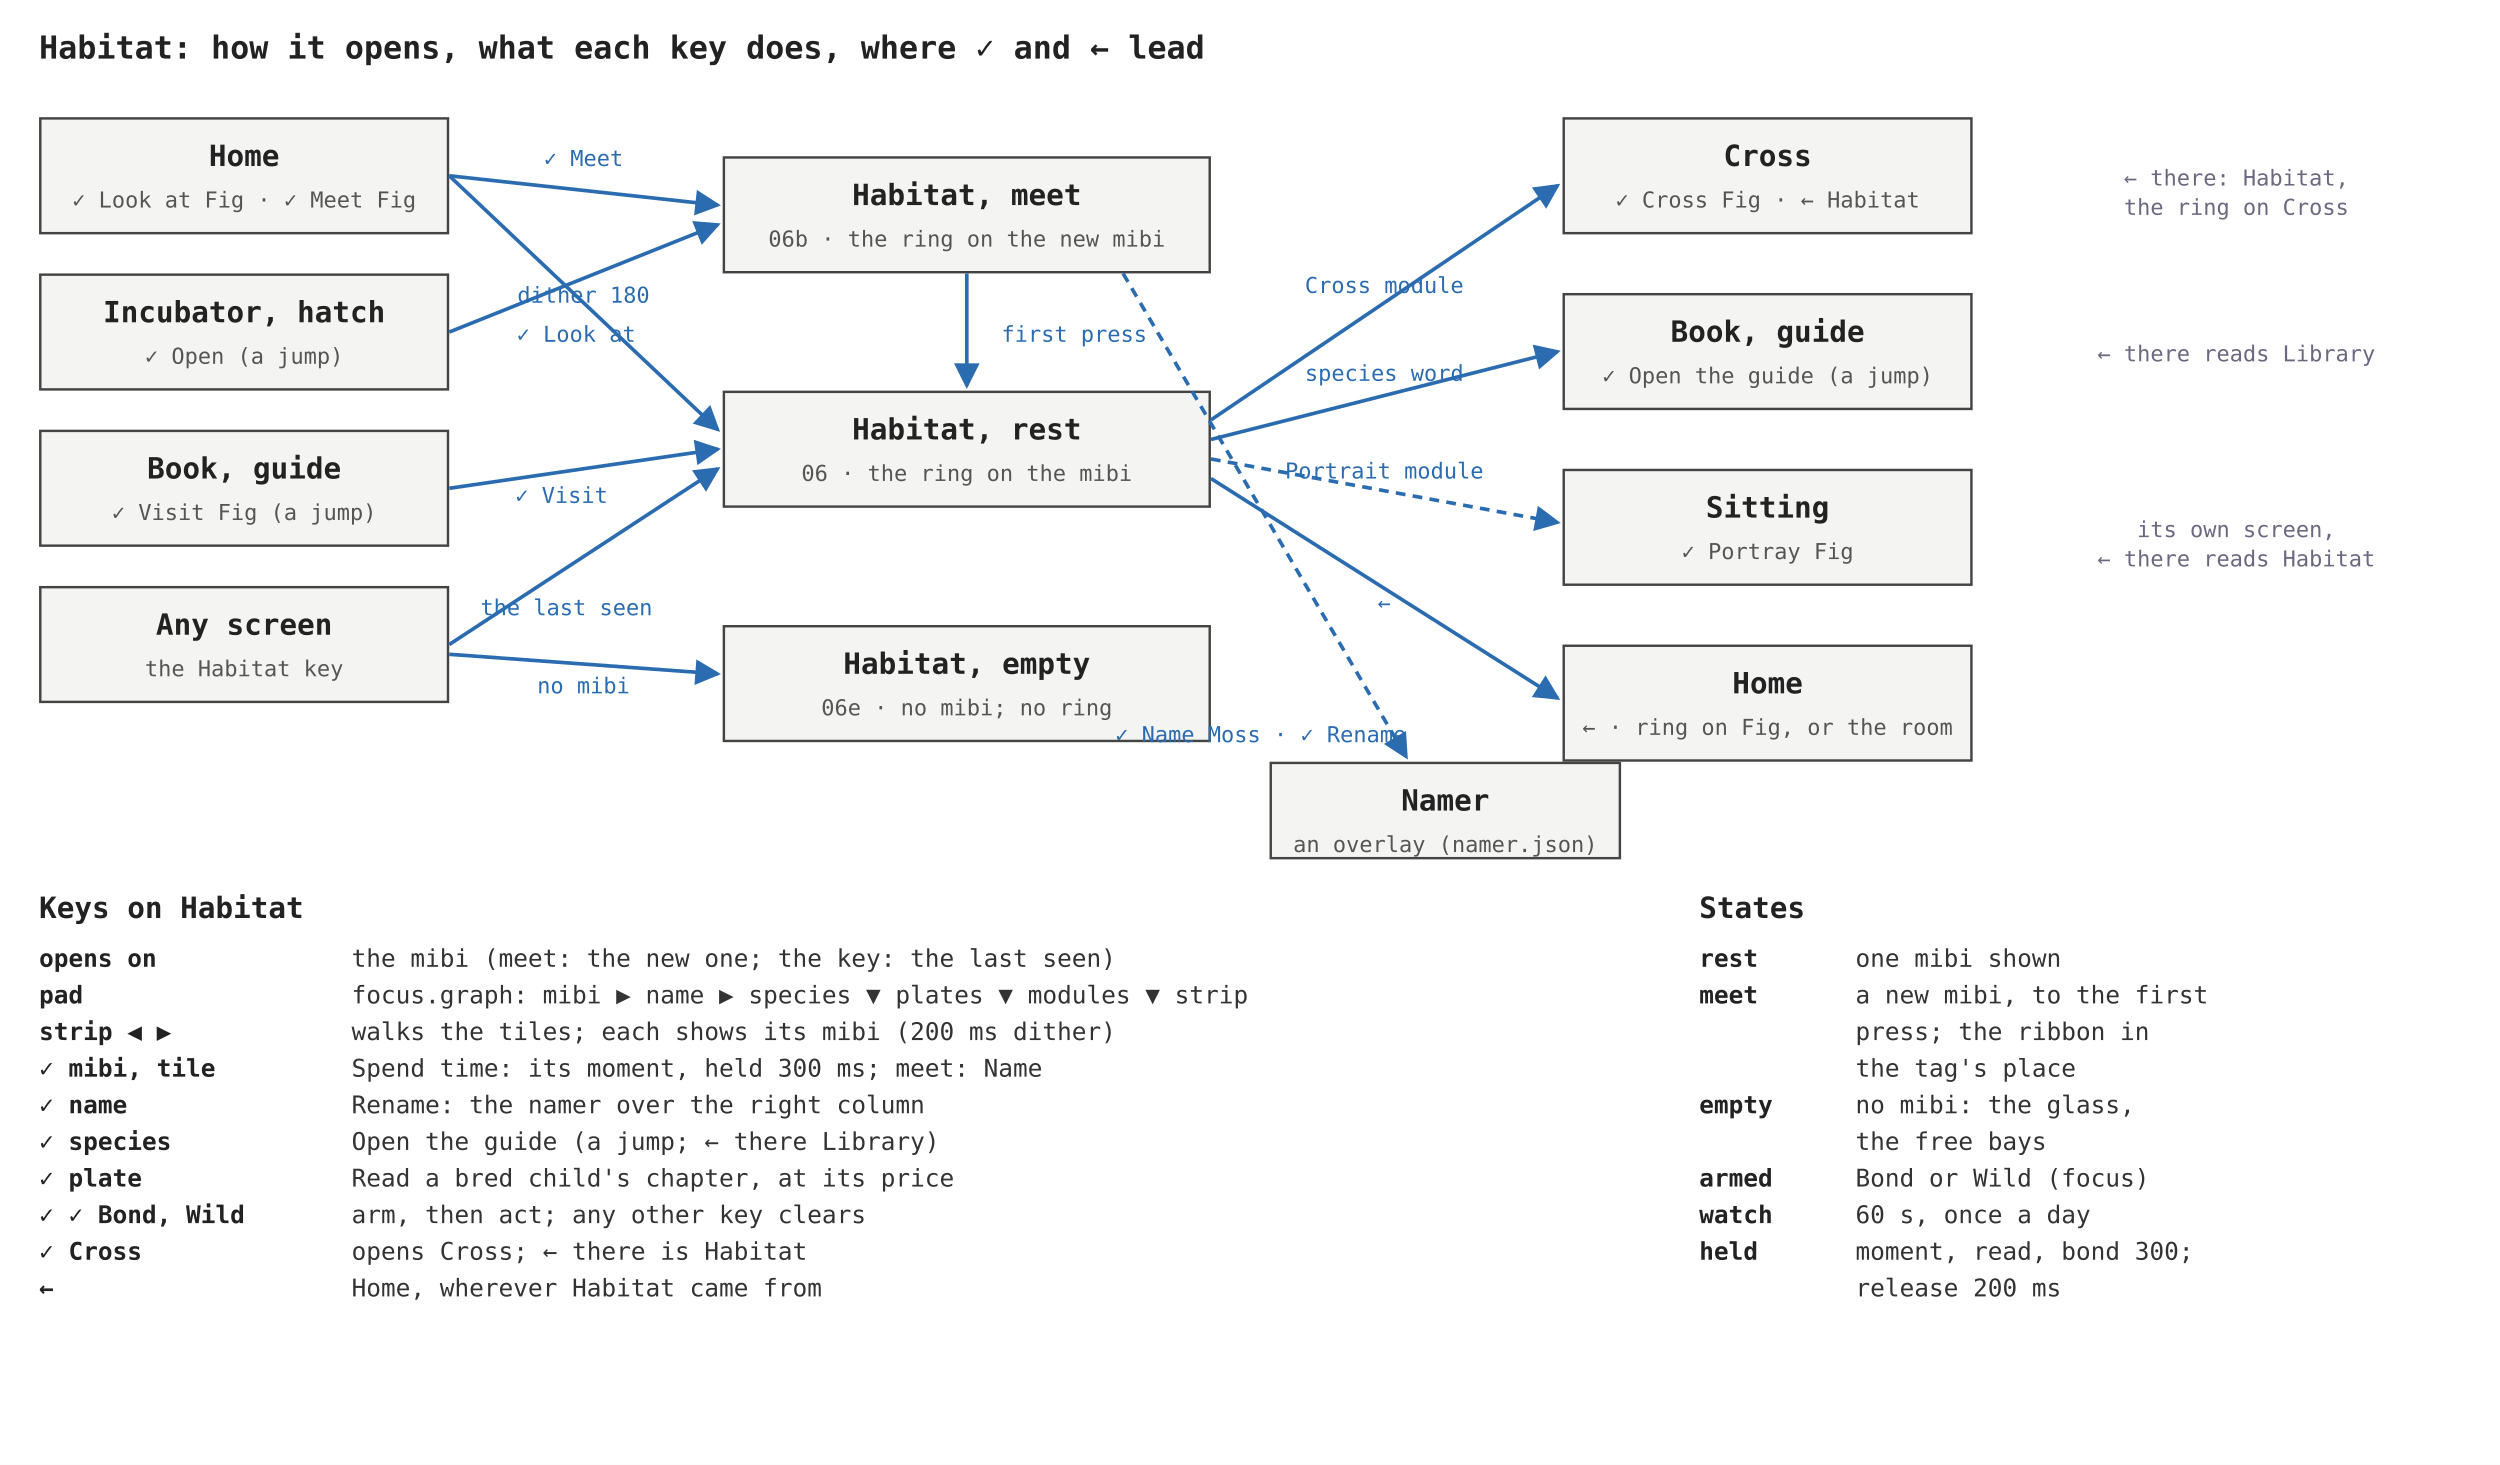
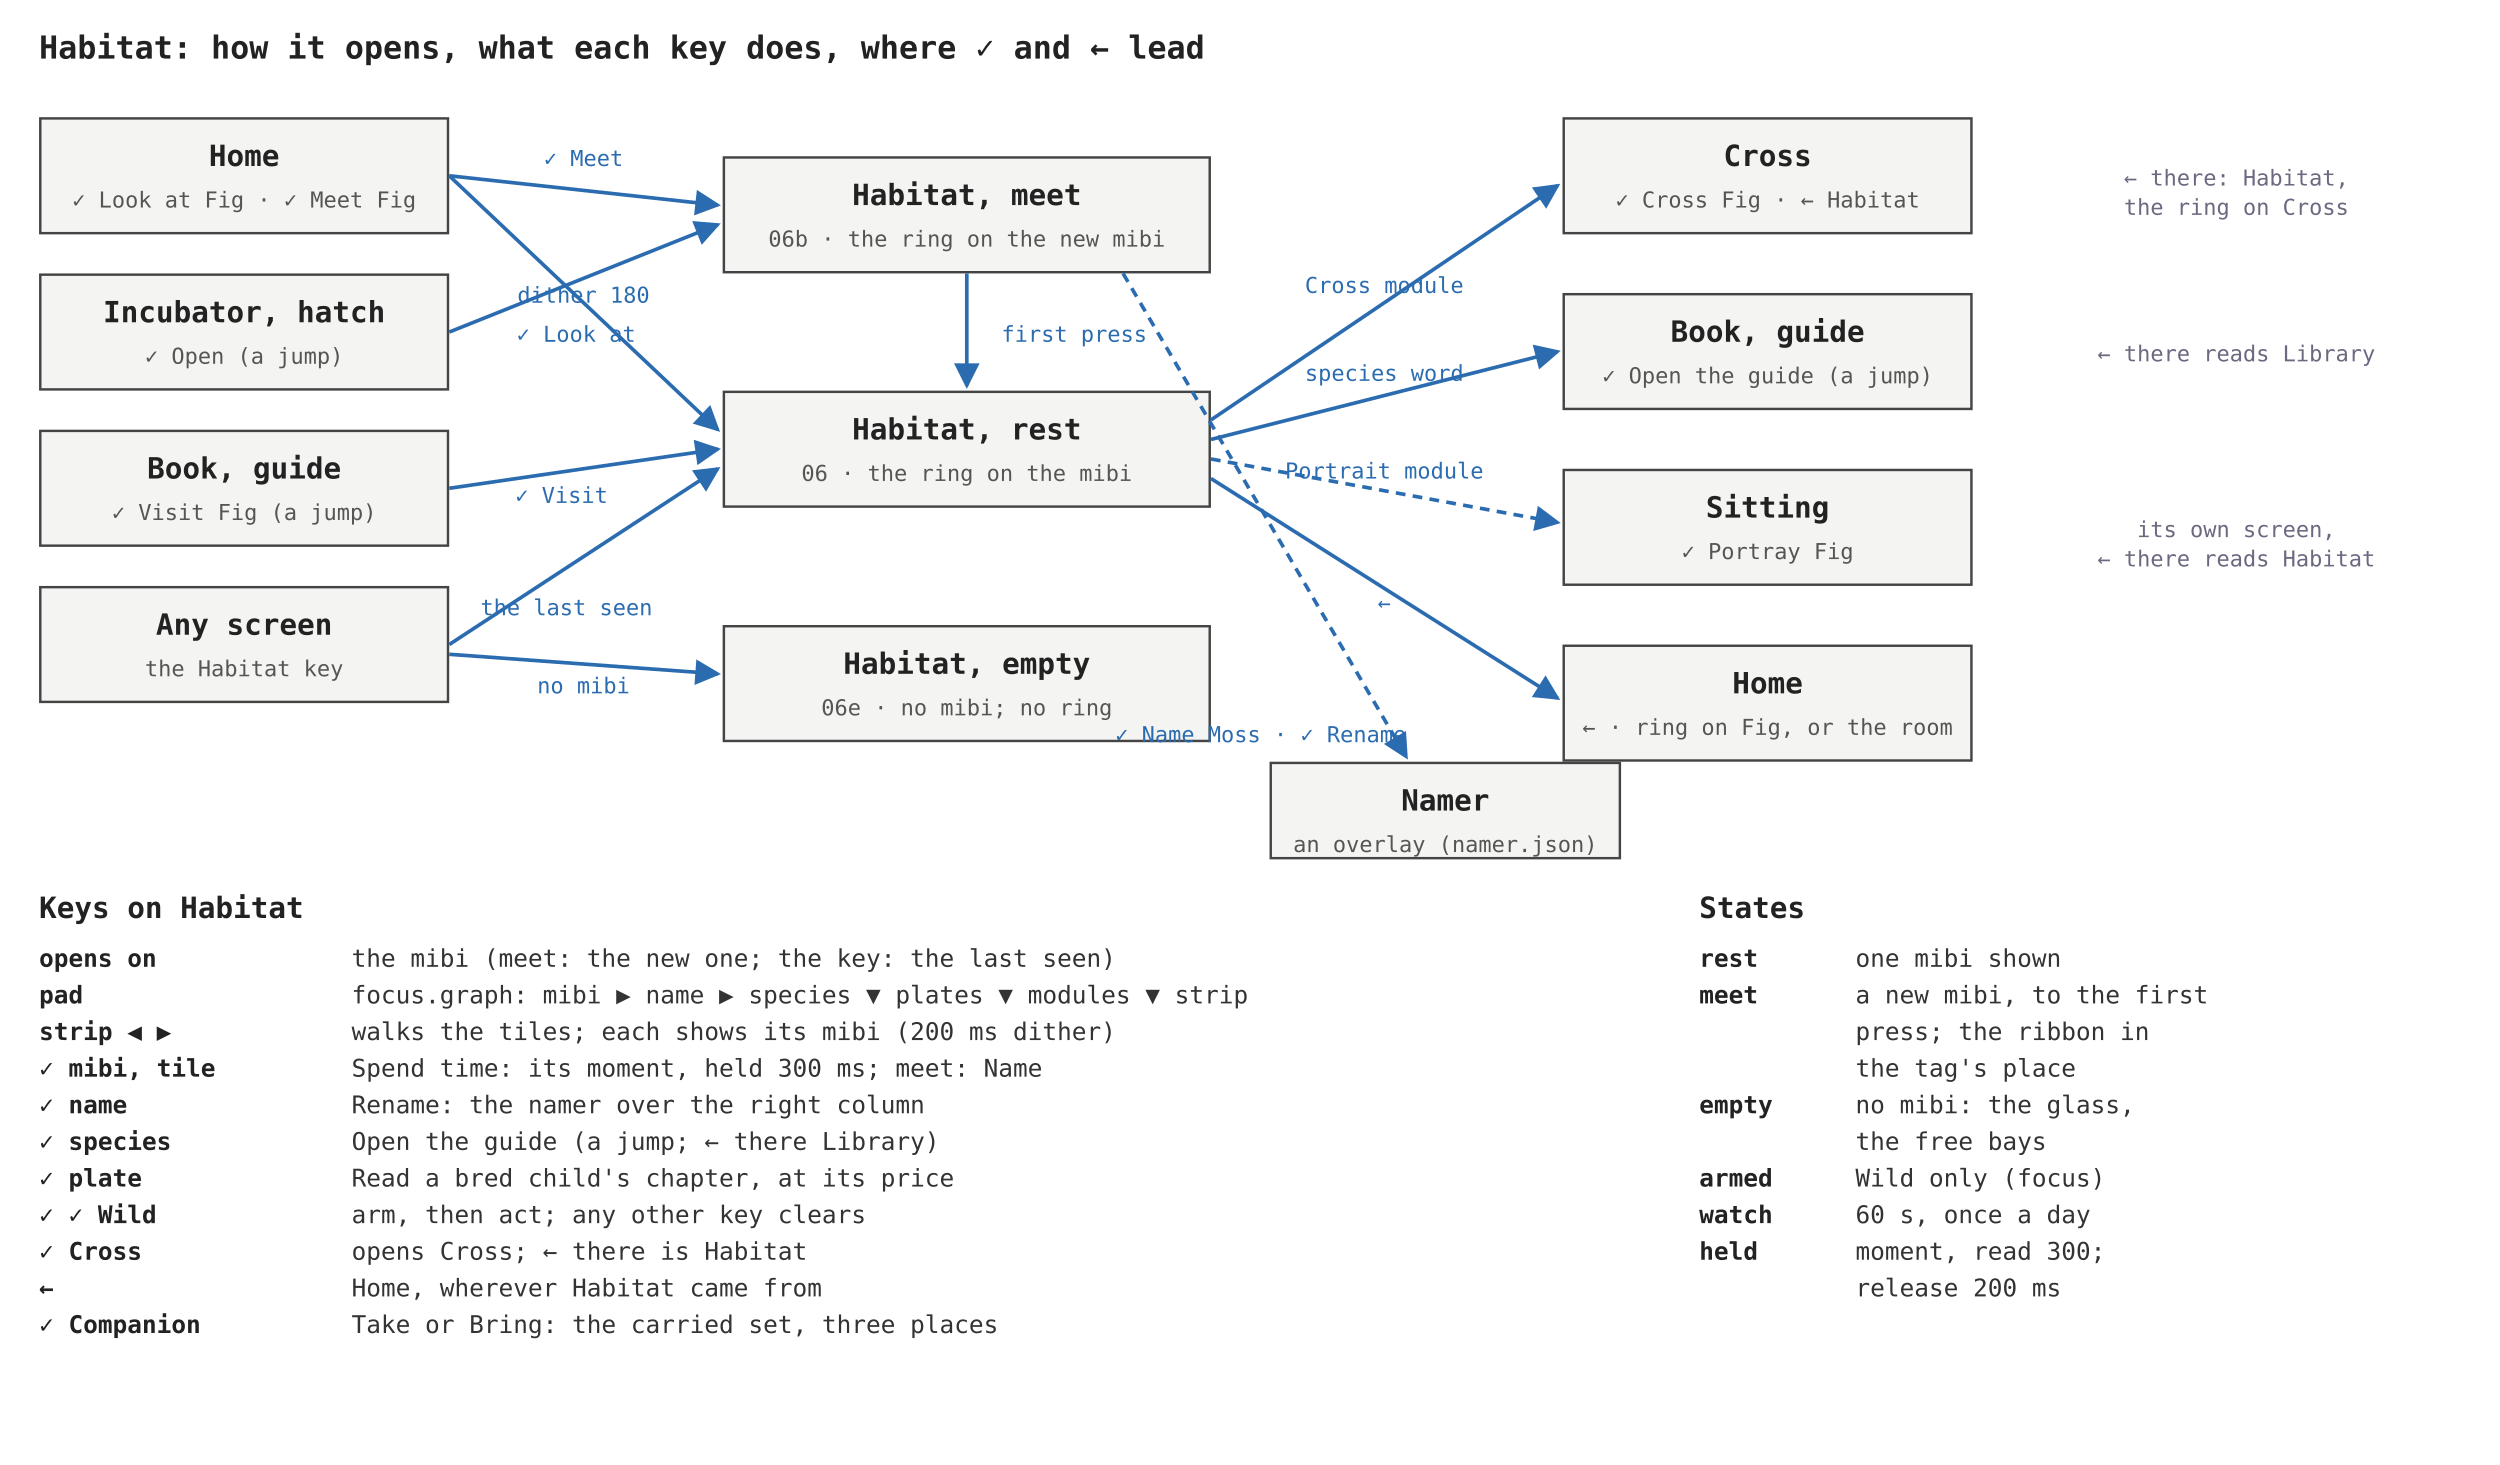
<svg xmlns="http://www.w3.org/2000/svg" viewBox="0 0 1024 600" width="1024" height="600" font-family="ui-monospace, Menlo, Consolas, monospace">
  <defs>
    <marker id="ah" viewBox="0 0 8 8" refX="7" refY="4" markerWidth="7" markerHeight="7" orient="auto">
      <path d="M0 0L8 4L0 8z" fill="#2b6cb0" />
    </marker>
    <marker id="ag" viewBox="0 0 8 8" refX="7" refY="4" markerWidth="7" markerHeight="7" orient="auto">
      <path d="M0 0L8 4L0 8z" fill="#6b6880" />
    </marker>
  </defs>
  <rect width="1024" height="600" fill="#ffffff" />
  <text x="16" y="24" font-size="13" fill="#222" font-weight="600">Habitat: how it opens, what each key does, where ✓ and ← lead</text>
  <rect x="16.5" y="48.5" width="167" height="47" fill="#f4f4f2" stroke="#444" stroke-width="1" />
  <text x="100" y="68" font-size="12" fill="#222" text-anchor="middle" font-weight="600">Home</text>
  <text x="100" y="85" font-size="9" fill="#555" text-anchor="middle">✓ Look at Fig · ✓ Meet Fig</text>
  <rect x="16.5" y="112.5" width="167" height="47" fill="#f4f4f2" stroke="#444" stroke-width="1" />
  <text x="100" y="132" font-size="12" fill="#222" text-anchor="middle" font-weight="600">Incubator, hatch</text>
  <text x="100" y="149" font-size="9" fill="#555" text-anchor="middle">✓ Open (a jump)</text>
  <rect x="16.5" y="176.5" width="167" height="47" fill="#f4f4f2" stroke="#444" stroke-width="1" />
  <text x="100" y="196" font-size="12" fill="#222" text-anchor="middle" font-weight="600">Book, guide</text>
  <text x="100" y="213" font-size="9" fill="#555" text-anchor="middle">✓ Visit Fig (a jump)</text>
  <rect x="16.5" y="240.5" width="167" height="47" fill="#f4f4f2" stroke="#444" stroke-width="1" />
  <text x="100" y="260" font-size="12" fill="#222" text-anchor="middle" font-weight="600">Any screen</text>
  <text x="100" y="277" font-size="9" fill="#555" text-anchor="middle">the Habitat key</text>
  <rect x="296.5" y="64.5" width="199" height="47" fill="#f4f4f2" stroke="#444" stroke-width="1" />
  <text x="396" y="84" font-size="12" fill="#222" text-anchor="middle" font-weight="600">Habitat, meet</text>
  <text x="396" y="101" font-size="9" fill="#555" text-anchor="middle">06b · the ring on the new mibi</text>
  <rect x="296.5" y="160.5" width="199" height="47" fill="#f4f4f2" stroke="#444" stroke-width="1" />
  <text x="396" y="180" font-size="12" fill="#222" text-anchor="middle" font-weight="600">Habitat, rest</text>
  <text x="396" y="197" font-size="9" fill="#555" text-anchor="middle">06 · the ring on the mibi</text>
  <rect x="296.5" y="256.5" width="199" height="47" fill="#f4f4f2" stroke="#444" stroke-width="1" />
  <text x="396" y="276" font-size="12" fill="#222" text-anchor="middle" font-weight="600">Habitat, empty</text>
  <text x="396" y="293" font-size="9" fill="#555" text-anchor="middle">06e · no mibi; no ring</text>
  <line x1="184" y1="72" x2="294" y2="84" stroke="#2b6cb0" stroke-width="1.5" marker-end="url(#ah)" />
  <text x="239" y="68" font-size="9" fill="#2b6cb0" text-anchor="middle">✓ Meet</text>
  <line x1="184" y1="136" x2="294" y2="92" stroke="#2b6cb0" stroke-width="1.5" marker-end="url(#ah)" />
  <text x="239" y="124" font-size="9" fill="#2b6cb0" text-anchor="middle">dither 180</text>
  <line x1="184" y1="200" x2="294" y2="184" stroke="#2b6cb0" stroke-width="1.5" marker-end="url(#ah)" />
  <text x="230" y="206" font-size="9" fill="#2b6cb0" text-anchor="middle">✓ Visit</text>
  <line x1="184" y1="72" x2="294" y2="176" stroke="#2b6cb0" stroke-width="1.5" marker-end="url(#ah)" />
  <text x="236" y="140" font-size="9" fill="#2b6cb0" text-anchor="middle">✓ Look at</text>
  <line x1="184" y1="264" x2="294" y2="192" stroke="#2b6cb0" stroke-width="1.5" marker-end="url(#ah)" />
  <text x="232" y="252" font-size="9" fill="#2b6cb0" text-anchor="middle">the last seen</text>
  <line x1="184" y1="268" x2="294" y2="276" stroke="#2b6cb0" stroke-width="1.5" marker-end="url(#ah)" />
  <text x="239" y="284" font-size="9" fill="#2b6cb0" text-anchor="middle">no mibi</text>
  <line x1="396" y1="112" x2="396" y2="158" stroke="#2b6cb0" stroke-width="1.5" marker-end="url(#ah)" />
  <text x="440" y="140" font-size="9" fill="#2b6cb0" text-anchor="middle">first press</text>
  <rect x="520.5" y="312.5" width="143" height="39" fill="#f4f4f2" stroke="#444" stroke-width="1" />
  <text x="592" y="332" font-size="12" fill="#222" text-anchor="middle" font-weight="600">Namer</text>
  <text x="592" y="349" font-size="9" fill="#555" text-anchor="middle">an overlay (namer.json)</text>
  <line x1="460" y1="112" x2="576" y2="310" stroke="#2b6cb0" stroke-width="1.5" stroke-dasharray="4 3" marker-end="url(#ah)" />
  <text x="576" y="304" font-size="9" fill="#2b6cb0" text-anchor="end">✓ Name Moss · ✓ Rename</text>
  <rect x="640.5" y="48.5" width="167" height="47" fill="#f4f4f2" stroke="#444" stroke-width="1" />
  <text x="724" y="68" font-size="12" fill="#222" text-anchor="middle" font-weight="600">Cross</text>
  <text x="724" y="85" font-size="9" fill="#555" text-anchor="middle">✓ Cross Fig · ← Habitat</text>
  <rect x="640.5" y="120.5" width="167" height="47" fill="#f4f4f2" stroke="#444" stroke-width="1" />
  <text x="724" y="140" font-size="12" fill="#222" text-anchor="middle" font-weight="600">Book, guide</text>
  <text x="724" y="157" font-size="9" fill="#555" text-anchor="middle">✓ Open the guide (a jump)</text>
  <rect x="640.5" y="192.5" width="167" height="47" fill="#f4f4f2" stroke="#444" stroke-width="1" />
  <text x="724" y="212" font-size="12" fill="#222" text-anchor="middle" font-weight="600">Sitting</text>
  <text x="724" y="229" font-size="9" fill="#555" text-anchor="middle">✓ Portray Fig</text>
  <rect x="640.5" y="264.5" width="167" height="47" fill="#f4f4f2" stroke="#444" stroke-width="1" />
  <text x="724" y="284" font-size="12" fill="#222" text-anchor="middle" font-weight="600">Home</text>
  <text x="724" y="301" font-size="9" fill="#555" text-anchor="middle">← · ring on Fig, or the room</text>
  <line x1="496" y1="172" x2="638" y2="76" stroke="#2b6cb0" stroke-width="1.5" marker-end="url(#ah)" />
  <text x="567" y="120" font-size="9" fill="#2b6cb0" text-anchor="middle">Cross module</text>
  <line x1="496" y1="180" x2="638" y2="144" stroke="#2b6cb0" stroke-width="1.5" marker-end="url(#ah)" />
  <text x="567" y="156" font-size="9" fill="#2b6cb0" text-anchor="middle">species word</text>
  <line x1="496" y1="188" x2="638" y2="214" stroke="#2b6cb0" stroke-width="1.5" stroke-dasharray="4 3" marker-end="url(#ah)" />
  <text x="567" y="196" font-size="9" fill="#2b6cb0" text-anchor="middle">Portrait module</text>
  <line x1="496" y1="196" x2="638" y2="286" stroke="#2b6cb0" stroke-width="1.5" marker-end="url(#ah)" />
  <text x="567" y="250" font-size="9" fill="#2b6cb0" text-anchor="middle">←</text>
  <text x="916" y="76" font-size="9" fill="#6b6880" text-anchor="middle">← there: Habitat,</text>
  <text x="916" y="88" font-size="9" fill="#6b6880" text-anchor="middle">the ring on Cross</text>
  <text x="916" y="148" font-size="9" fill="#6b6880" text-anchor="middle">← there reads Library</text>
  <text x="916" y="220" font-size="9" fill="#6b6880" text-anchor="middle">its own screen,</text>
  <text x="916" y="232" font-size="9" fill="#6b6880" text-anchor="middle">← there reads Habitat</text>
  <text x="16" y="376" font-size="12" fill="#222" font-weight="600">Keys on Habitat</text>
  <text x="16" y="396" font-size="10" fill="#222" font-weight="600">opens on</text>
  <text x="144" y="396" font-size="10" fill="#333">the mibi (meet: the new one; the key: the last seen)</text>
  <text x="16" y="411" font-size="10" fill="#222" font-weight="600">pad</text>
  <text x="144" y="411" font-size="10" fill="#333">focus.graph: mibi ▶ name ▶ species ▼ plates ▼ modules ▼ strip</text>
  <text x="16" y="426" font-size="10" fill="#222" font-weight="600">strip ◀ ▶</text>
  <text x="144" y="426" font-size="10" fill="#333">walks the tiles; each shows its mibi (200 ms dither)</text>
  <text x="16" y="441" font-size="10" fill="#222" font-weight="600">✓ mibi, tile</text>
  <text x="144" y="441" font-size="10" fill="#333">Spend time: its moment, held 300 ms; meet: Name</text>
  <text x="16" y="456" font-size="10" fill="#222" font-weight="600">✓ name</text>
  <text x="144" y="456" font-size="10" fill="#333">Rename: the namer over the right column</text>
  <text x="16" y="471" font-size="10" fill="#222" font-weight="600">✓ species</text>
  <text x="144" y="471" font-size="10" fill="#333">Open the guide (a jump; ← there Library)</text>
  <text x="16" y="486" font-size="10" fill="#222" font-weight="600">✓ plate</text>
  <text x="144" y="486" font-size="10" fill="#333">Read a bred child's chapter, at its price</text>
-   <text x="16" y="501" font-size="10" fill="#222" font-weight="600">✓ ✓ Bond, Wild</text>
+   <text x="16" y="501" font-size="10" fill="#222" font-weight="600">✓ ✓ Wild</text>
  <text x="144" y="501" font-size="10" fill="#333">arm, then act; any other key clears</text>
  <text x="16" y="516" font-size="10" fill="#222" font-weight="600">✓ Cross</text>
  <text x="144" y="516" font-size="10" fill="#333">opens Cross; ← there is Habitat</text>
  <text x="16" y="531" font-size="10" fill="#222" font-weight="600">←</text>
  <text x="144" y="531" font-size="10" fill="#333">Home, wherever Habitat came from</text>
+   <text x="16" y="546" font-size="10" fill="#222" font-weight="600">✓ Companion</text>
+   <text x="144" y="546" font-size="10" fill="#333">Take or Bring: the carried set, three places</text>
  <text x="696" y="376" font-size="12" fill="#222" font-weight="600">States</text>
  <text x="696" y="396" font-size="10" fill="#222" font-weight="600">rest</text>
  <text x="760" y="396" font-size="10" fill="#333">one mibi shown</text>
  <text x="696" y="411" font-size="10" fill="#222" font-weight="600">meet</text>
  <text x="760" y="411" font-size="10" fill="#333">a new mibi, to the first</text>
  <text x="696" y="426" font-size="10" fill="#222" font-weight="600" />
  <text x="760" y="426" font-size="10" fill="#333">press; the ribbon in</text>
  <text x="696" y="441" font-size="10" fill="#222" font-weight="600" />
  <text x="760" y="441" font-size="10" fill="#333">the tag's place</text>
  <text x="696" y="456" font-size="10" fill="#222" font-weight="600">empty</text>
  <text x="760" y="456" font-size="10" fill="#333">no mibi: the glass,</text>
  <text x="696" y="471" font-size="10" fill="#222" font-weight="600" />
  <text x="760" y="471" font-size="10" fill="#333">the free bays</text>
  <text x="696" y="486" font-size="10" fill="#222" font-weight="600">armed</text>
-   <text x="760" y="486" font-size="10" fill="#333">Bond or Wild (focus)</text>
+   <text x="760" y="486" font-size="10" fill="#333">Wild only (focus)</text>
  <text x="696" y="501" font-size="10" fill="#222" font-weight="600">watch</text>
  <text x="760" y="501" font-size="10" fill="#333">60 s, once a day</text>
  <text x="696" y="516" font-size="10" fill="#222" font-weight="600">held</text>
-   <text x="760" y="516" font-size="10" fill="#333">moment, read, bond 300;</text>
+   <text x="760" y="516" font-size="10" fill="#333">moment, read 300;</text>
  <text x="696" y="531" font-size="10" fill="#222" font-weight="600" />
  <text x="760" y="531" font-size="10" fill="#333">release 200 ms</text>
</svg>
